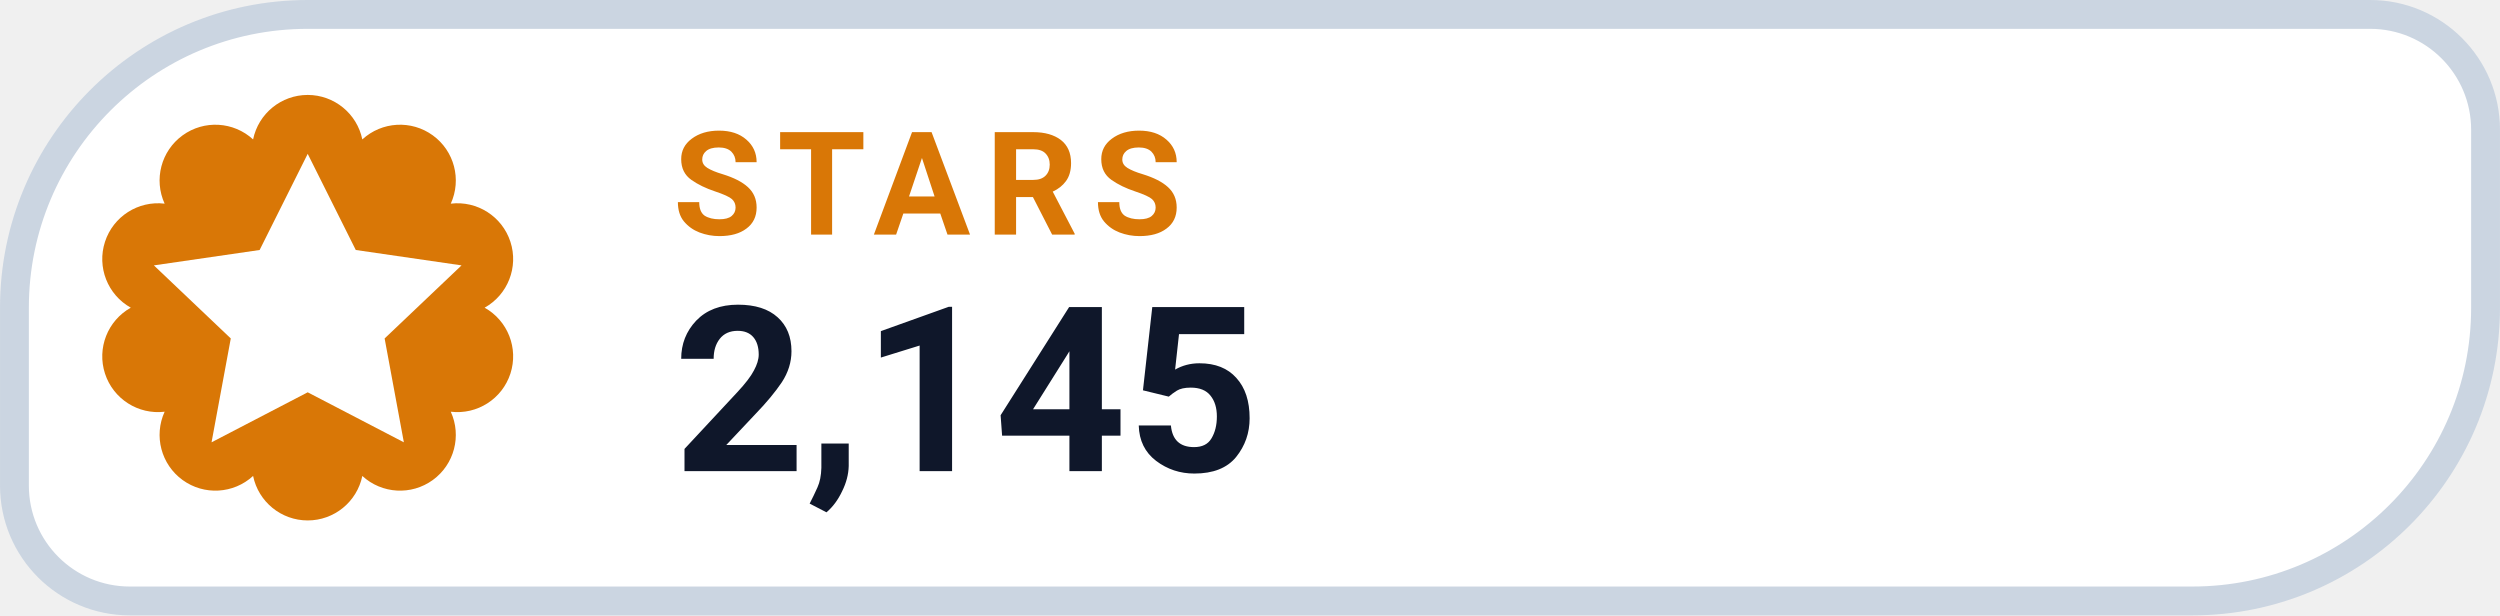
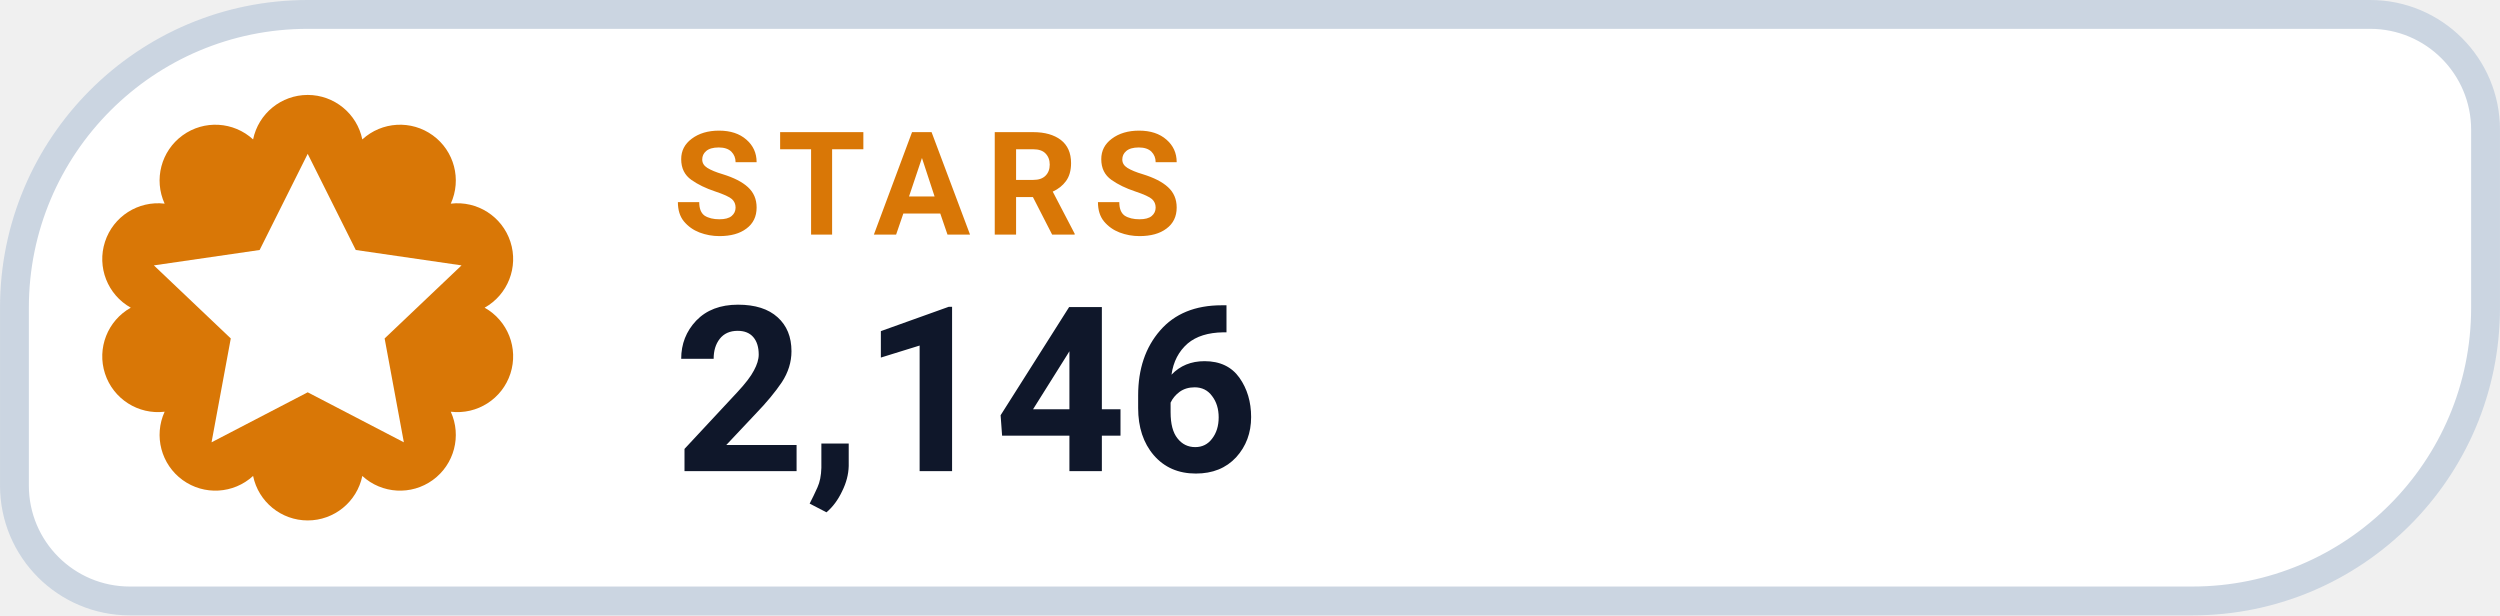
- <svg xmlns="http://www.w3.org/2000/svg" width="126" height="31.015" viewBox="0 0 130 32" role="img" aria-label="STARS 2,145">
+ <svg xmlns="http://www.w3.org/2000/svg" width="126" height="31.015" viewBox="0 0 130 32" role="img" aria-label="STARS 2,146">
  <path d="M 16.00 0.75 H 123.25 A 6.00 6.00 0 0 1 129.25 6.75 V 16.00 A 15.25 15.25 0 0 1 114.00 31.25 H 6.75 A 6.00 6.00 0 0 1 0.75 25.25 V 16.00 A 15.25 15.25 0 0 1 16.00 0.75 Z" fill="#FFFFFF" stroke="#CBD5E1" stroke-width="1.5" />
  <path d="M 13.16 7.25 A 2.90 2.90 0 0 1 18.84 7.25 A 2.90 2.90 0 0 1 23.44 10.59 A 2.90 2.90 0 0 1 25.20 16.00 A 2.90 2.90 0 0 1 23.44 21.41 A 2.90 2.90 0 0 1 18.84 24.75 A 2.90 2.90 0 0 1 13.16 24.75 A 2.90 2.90 0 0 1 8.56 21.41 A 2.90 2.90 0 0 1 6.80 16.00 A 2.90 2.90 0 0 1 8.56 10.59 A 2.90 2.90 0 0 1 13.16 7.25 Z" fill="#D97706" />
  <g transform="translate(16 16)" style="color:#FFFFFF;">
    <path d="M0 -8 l2.5 5 5.5 .8 -4 3.8 1 5.4 -5 -2.6 -5 2.6 1 -5.4 -4 -3.8 5.5 -.8 Z" fill="currentColor" />
  </g>
  <text x="35" y="12.2" fill="#D97706" font-family="-apple-system,BlinkMacSystemFont,'Segoe UI',Roboto,Helvetica,Arial,sans-serif" font-size="7.5" font-weight="700" letter-spacing=".8">STARS</text>
-   <text x="35" y="24.5" fill="#0F172A" font-family="-apple-system,BlinkMacSystemFont,'Segoe UI',Roboto,Helvetica,Arial,sans-serif" font-size="12" font-weight="750">2,145</text>
+   <text x="35" y="24.5" fill="#0F172A" font-family="-apple-system,BlinkMacSystemFont,'Segoe UI',Roboto,Helvetica,Arial,sans-serif" font-size="12" font-weight="750">2,146</text>
</svg>
